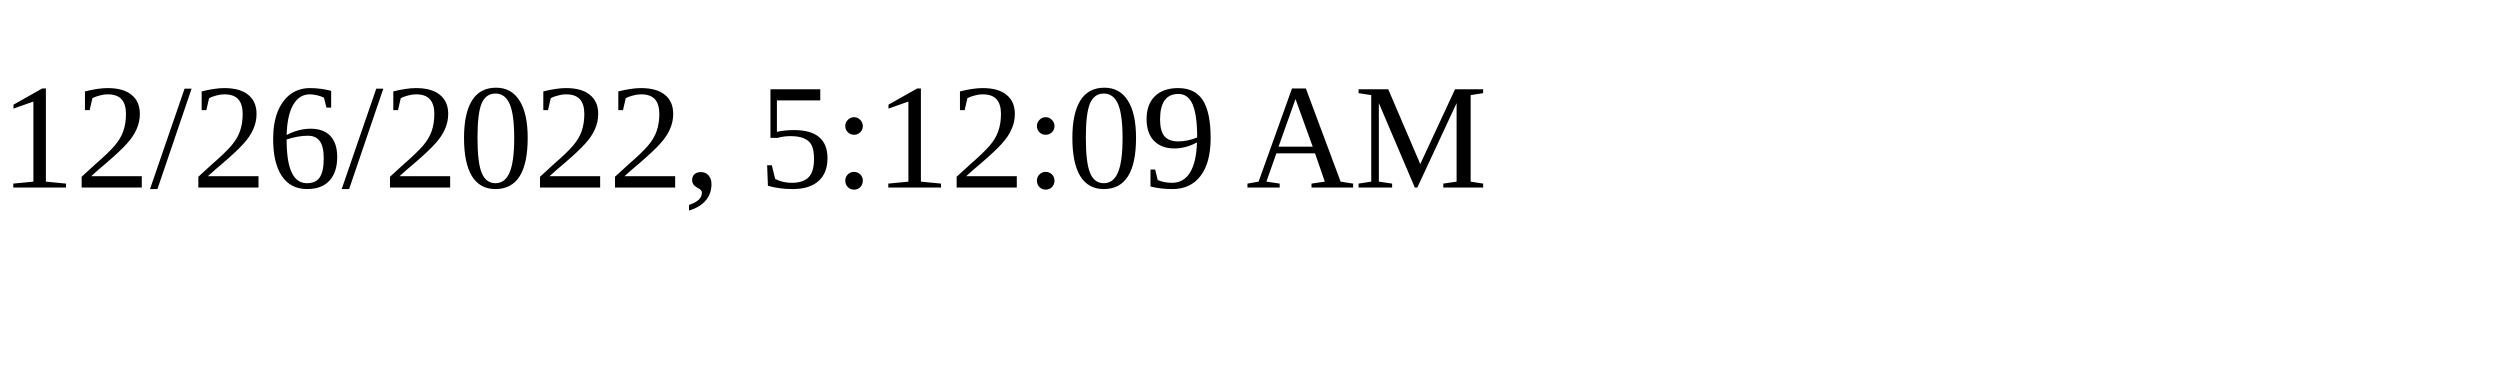
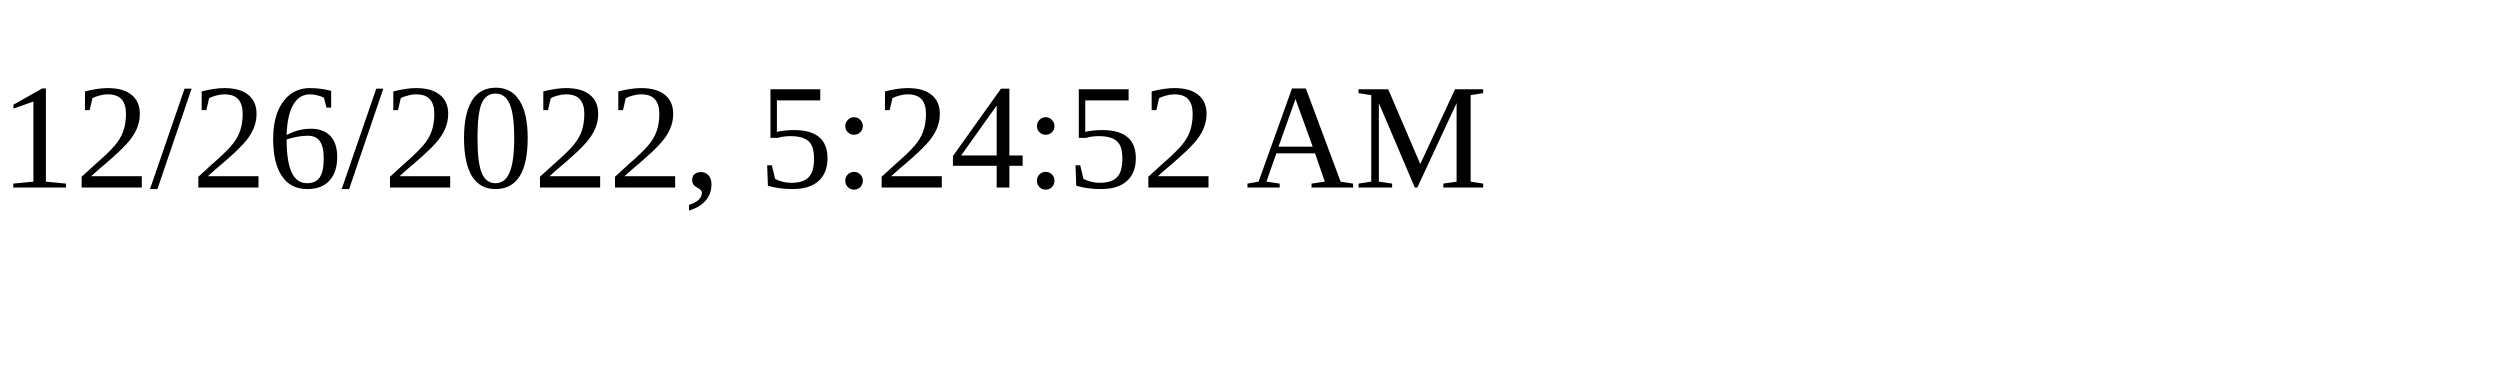
<svg xmlns="http://www.w3.org/2000/svg" height="30" width="200">
-   <text x="0" y="15">12/26/2022, 5:12:09 AM</text>
+   <text x="0" y="15">12/26/2022, 5:24:52 AM</text>
</svg>
